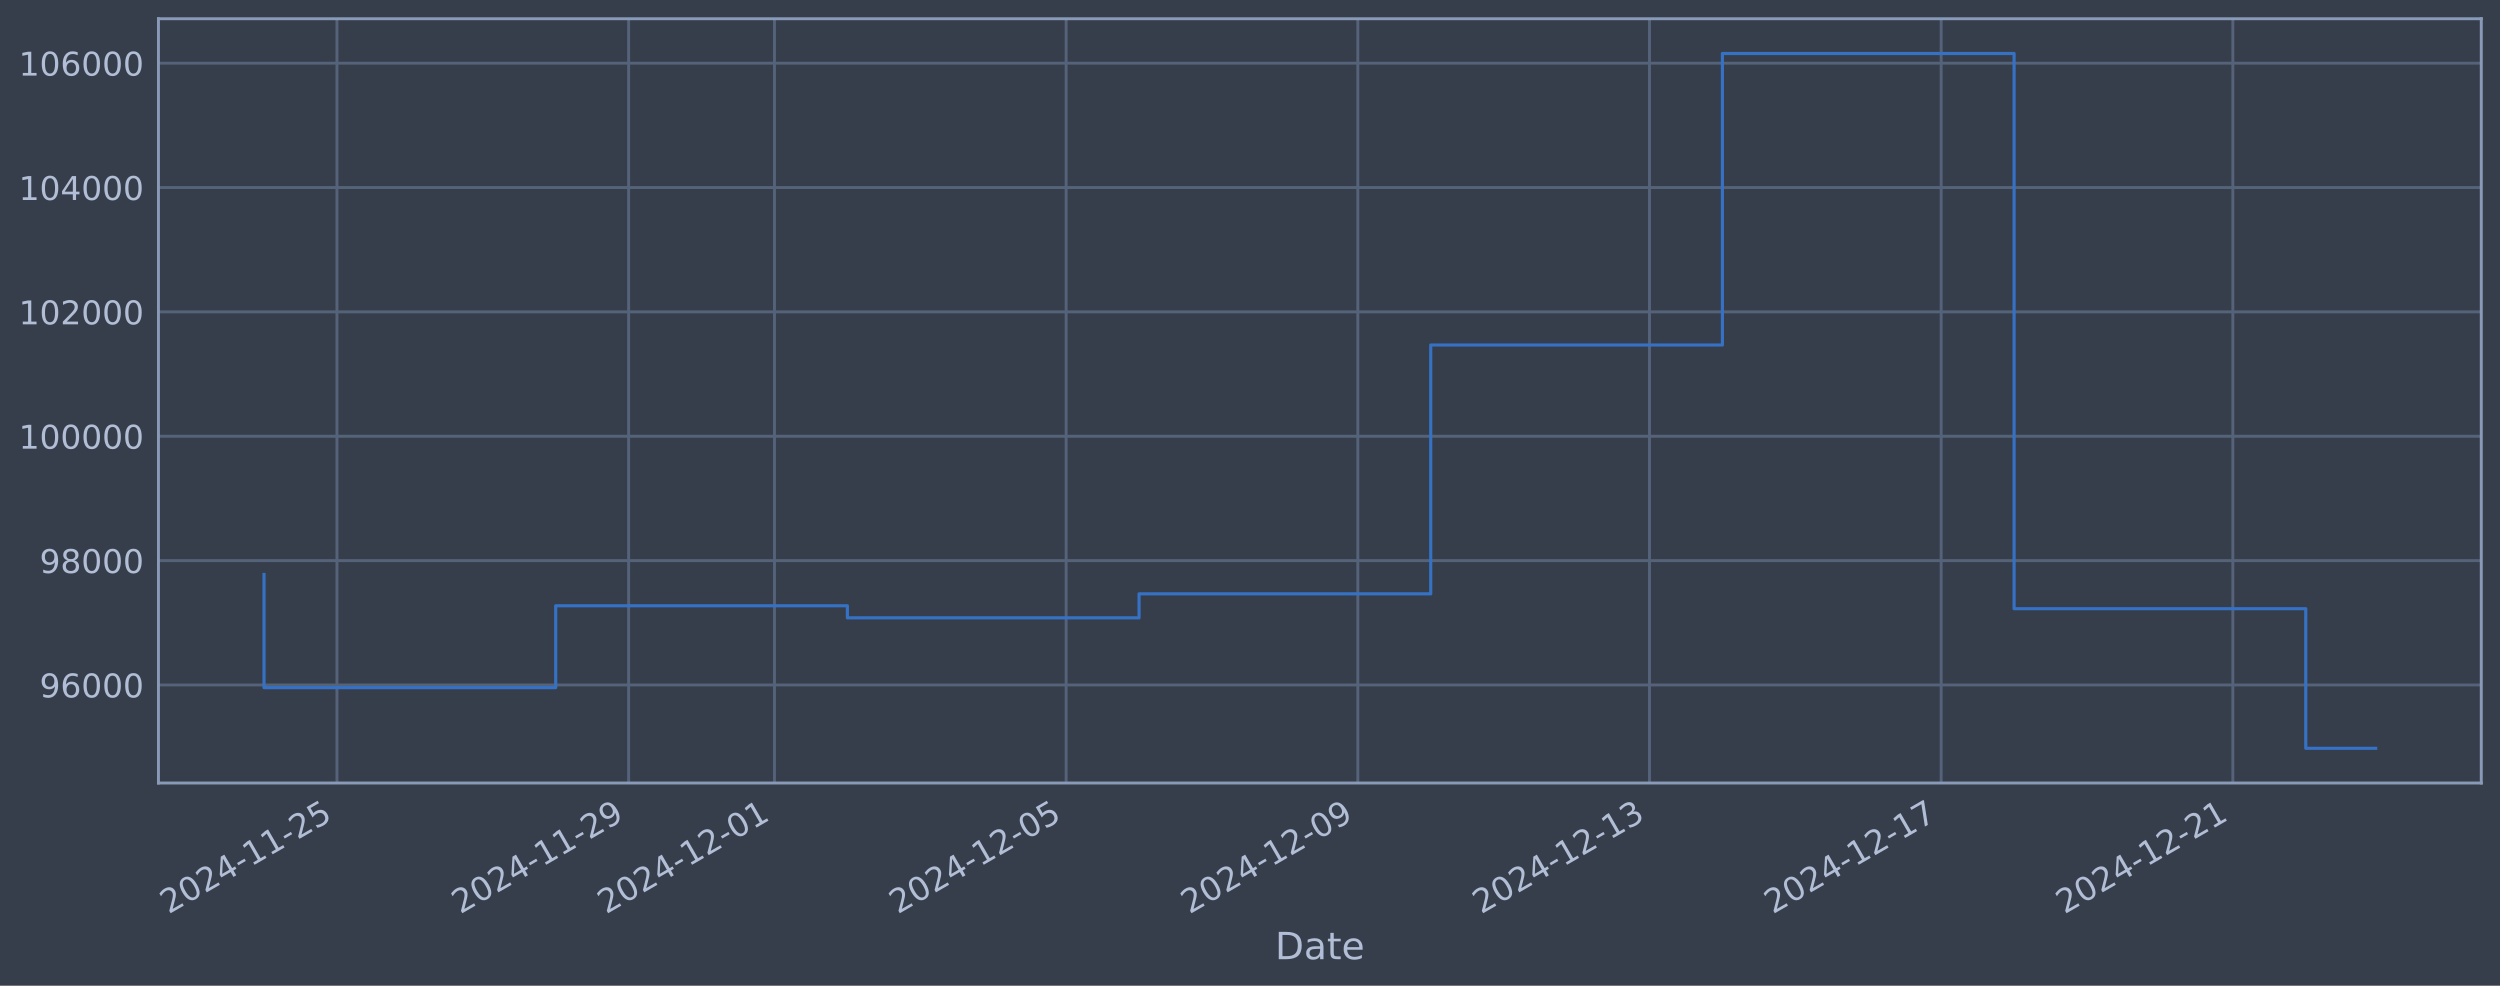
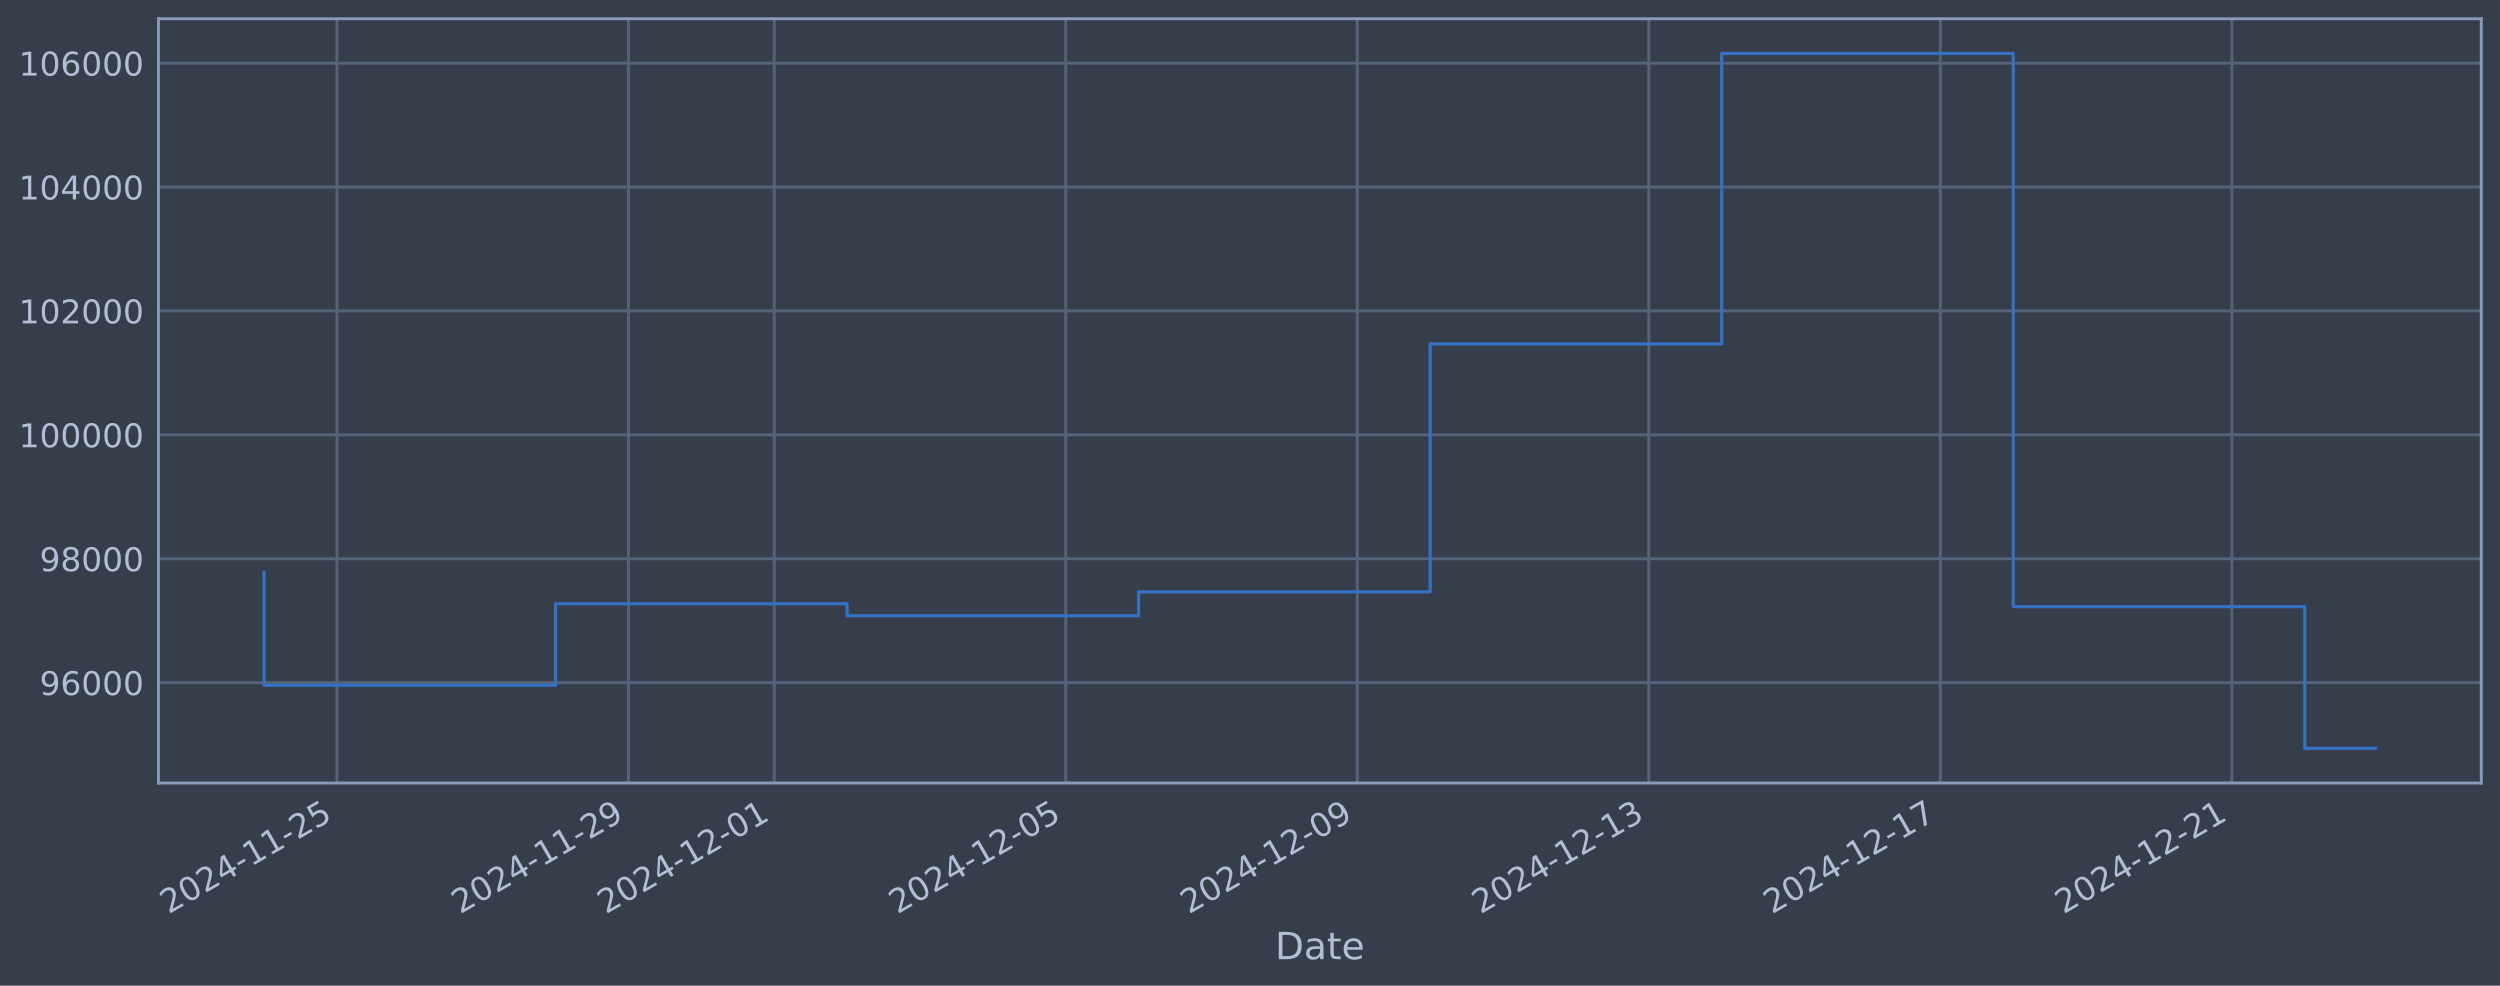
<svg xmlns="http://www.w3.org/2000/svg" xmlns:xlink="http://www.w3.org/1999/xlink" width="960.9pt" height="378.87pt" viewBox="0 0 960.9 378.87" version="1.1">
  <defs>
    <style type="text/css">*{stroke-linejoin: round; stroke-linecap: butt}</style>
  </defs>
  <g id="figure_1">
    <g id="patch_1">
      <path d="M 0 378.87  L 960.9 378.87  L 960.9 0  L 0 0  z " style="fill: #373e4b" />
    </g>
    <g id="axes_1">
      <g id="patch_2">
        <path d="M 60.901 300.96  L 953.701 300.96  L 953.701 7.2  L 60.901 7.2  z " style="fill: #373e4b" />
      </g>
      <g id="matplotlib.axis_1">
        <g id="xtick_1">
          <g id="line2d_1">
-             <path d="M 129.51 300.96  L 129.51 7.2  " clip-path="url(#pf8020f11e4)" style="fill: none; stroke: #546379; stroke-width: 1.12; stroke-linecap: square" />
+             <path d="M 129.496 300.96  L 129.496 7.2  " clip-path="url(#p0ed2c5a206)" style="fill: none; stroke: #546379; stroke-width: 1.12; stroke-linecap: square" />
          </g>
          <g id="line2d_2" />
          <g id="text_1">
-             <g style="fill: #b1bed6" transform="translate(64.78402 351.4642) rotate(-30) scale(0.126 -0.126)">
+             <g style="fill: #b1bed6" transform="translate(64.77007 351.4642) rotate(-30) scale(0.126 -0.126)">
              <defs>
                <path id="DejaVuSans-32" d="M 1228 531  L 3431 531  L 3431 0  L 469 0  L 469 531  Q 828 903 1448 1529  Q 2069 2156 2228 2338  Q 2531 2678 2651 2914  Q 2772 3150 2772 3378  Q 2772 3750 2511 3984  Q 2250 4219 1831 4219  Q 1534 4219 1204 4116  Q 875 4013 500 3803  L 500 4441  Q 881 4594 1212 4672  Q 1544 4750 1819 4750  Q 2544 4750 2975 4387  Q 3406 4025 3406 3419  Q 3406 3131 3298 2873  Q 3191 2616 2906 2266  Q 2828 2175 2409 1742  Q 1991 1309 1228 531  z " transform="scale(0.015625)" />
                <path id="DejaVuSans-30" d="M 2034 4250  Q 1547 4250 1301 3770  Q 1056 3291 1056 2328  Q 1056 1369 1301 889  Q 1547 409 2034 409  Q 2525 409 2770 889  Q 3016 1369 3016 2328  Q 3016 3291 2770 3770  Q 2525 4250 2034 4250  z M 2034 4750  Q 2819 4750 3233 4129  Q 3647 3509 3647 2328  Q 3647 1150 3233 529  Q 2819 -91 2034 -91  Q 1250 -91 836 529  Q 422 1150 422 2328  Q 422 3509 836 4129  Q 1250 4750 2034 4750  z " transform="scale(0.015625)" />
                <path id="DejaVuSans-34" d="M 2419 4116  L 825 1625  L 2419 1625  L 2419 4116  z M 2253 4666  L 3047 4666  L 3047 1625  L 3713 1625  L 3713 1100  L 3047 1100  L 3047 0  L 2419 0  L 2419 1100  L 313 1100  L 313 1709  L 2253 4666  z " transform="scale(0.015625)" />
                <path id="DejaVuSans-2d" d="M 313 2009  L 1997 2009  L 1997 1497  L 313 1497  L 313 2009  z " transform="scale(0.015625)" />
                <path id="DejaVuSans-31" d="M 794 531  L 1825 531  L 1825 4091  L 703 3866  L 703 4441  L 1819 4666  L 2450 4666  L 2450 531  L 3481 531  L 3481 0  L 794 0  L 794 531  z " transform="scale(0.015625)" />
                <path id="DejaVuSans-35" d="M 691 4666  L 3169 4666  L 3169 4134  L 1269 4134  L 1269 2991  Q 1406 3038 1543 3061  Q 1681 3084 1819 3084  Q 2600 3084 3056 2656  Q 3513 2228 3513 1497  Q 3513 744 3044 326  Q 2575 -91 1722 -91  Q 1428 -91 1123 -41  Q 819 9 494 109  L 494 744  Q 775 591 1075 516  Q 1375 441 1709 441  Q 2250 441 2565 725  Q 2881 1009 2881 1497  Q 2881 1984 2565 2268  Q 2250 2553 1709 2553  Q 1456 2553 1204 2497  Q 953 2441 691 2322  L 691 4666  z " transform="scale(0.015625)" />
              </defs>
              <use xlink:href="#DejaVuSans-32" />
              <use xlink:href="#DejaVuSans-30" transform="translate(63.62305 0)" />
              <use xlink:href="#DejaVuSans-32" transform="translate(127.2461 0)" />
              <use xlink:href="#DejaVuSans-34" transform="translate(190.8691 0)" />
              <use xlink:href="#DejaVuSans-2d" transform="translate(254.4922 0)" />
              <use xlink:href="#DejaVuSans-31" transform="translate(290.5762 0)" />
              <use xlink:href="#DejaVuSans-31" transform="translate(354.1992 0)" />
              <use xlink:href="#DejaVuSans-2d" transform="translate(417.8223 0)" />
              <use xlink:href="#DejaVuSans-32" transform="translate(453.9062 0)" />
              <use xlink:href="#DejaVuSans-35" transform="translate(517.5293 0)" />
            </g>
          </g>
        </g>
        <g id="xtick_2">
          <g id="line2d_3">
-             <path d="M 241.618 300.96  L 241.618 7.2  " clip-path="url(#pf8020f11e4)" style="fill: none; stroke: #546379; stroke-width: 1.12; stroke-linecap: square" />
+             <path d="M 241.549 300.96  L 241.549 7.2  " clip-path="url(#p0ed2c5a206)" style="fill: none; stroke: #546379; stroke-width: 1.12; stroke-linecap: square" />
          </g>
          <g id="line2d_4" />
          <g id="text_2">
-             <g style="fill: #b1bed6" transform="translate(176.8929 351.4642) rotate(-30) scale(0.126 -0.126)">
+             <g style="fill: #b1bed6" transform="translate(176.8231 351.4642) rotate(-30) scale(0.126 -0.126)">
              <defs>
                <path id="DejaVuSans-39" d="M 703 97  L 703 672  Q 941 559 1184 500  Q 1428 441 1663 441  Q 2288 441 2617 861  Q 2947 1281 2994 2138  Q 2813 1869 2534 1725  Q 2256 1581 1919 1581  Q 1219 1581 811 2004  Q 403 2428 403 3163  Q 403 3881 828 4315  Q 1253 4750 1959 4750  Q 2769 4750 3195 4129  Q 3622 3509 3622 2328  Q 3622 1225 3098 567  Q 2575 -91 1691 -91  Q 1453 -91 1209 -44  Q 966 3 703 97  z M 1959 2075  Q 2384 2075 2632 2365  Q 2881 2656 2881 3163  Q 2881 3666 2632 3958  Q 2384 4250 1959 4250  Q 1534 4250 1286 3958  Q 1038 3666 1038 3163  Q 1038 2656 1286 2365  Q 1534 2075 1959 2075  z " transform="scale(0.015625)" />
              </defs>
              <use xlink:href="#DejaVuSans-32" />
              <use xlink:href="#DejaVuSans-30" transform="translate(63.62305 0)" />
              <use xlink:href="#DejaVuSans-32" transform="translate(127.2461 0)" />
              <use xlink:href="#DejaVuSans-34" transform="translate(190.8691 0)" />
              <use xlink:href="#DejaVuSans-2d" transform="translate(254.4922 0)" />
              <use xlink:href="#DejaVuSans-31" transform="translate(290.5762 0)" />
              <use xlink:href="#DejaVuSans-31" transform="translate(354.1992 0)" />
              <use xlink:href="#DejaVuSans-2d" transform="translate(417.8223 0)" />
              <use xlink:href="#DejaVuSans-32" transform="translate(453.9062 0)" />
              <use xlink:href="#DejaVuSans-39" transform="translate(517.5293 0)" />
            </g>
          </g>
        </g>
        <g id="xtick_3">
          <g id="line2d_5">
-             <path d="M 297.673 300.96  L 297.673 7.2  " clip-path="url(#pf8020f11e4)" style="fill: none; stroke: #546379; stroke-width: 1.12; stroke-linecap: square" />
+             <path d="M 297.575 300.96  L 297.575 7.2  " clip-path="url(#p0ed2c5a206)" style="fill: none; stroke: #546379; stroke-width: 1.12; stroke-linecap: square" />
          </g>
          <g id="line2d_6" />
          <g id="text_3">
-             <g style="fill: #b1bed6" transform="translate(232.9473 351.4642) rotate(-30) scale(0.126 -0.126)">
+             <g style="fill: #b1bed6" transform="translate(232.8497 351.4642) rotate(-30) scale(0.126 -0.126)">
              <use xlink:href="#DejaVuSans-32" />
              <use xlink:href="#DejaVuSans-30" transform="translate(63.62305 0)" />
              <use xlink:href="#DejaVuSans-32" transform="translate(127.2461 0)" />
              <use xlink:href="#DejaVuSans-34" transform="translate(190.8691 0)" />
              <use xlink:href="#DejaVuSans-2d" transform="translate(254.4922 0)" />
              <use xlink:href="#DejaVuSans-31" transform="translate(290.5762 0)" />
              <use xlink:href="#DejaVuSans-32" transform="translate(354.1992 0)" />
              <use xlink:href="#DejaVuSans-2d" transform="translate(417.8223 0)" />
              <use xlink:href="#DejaVuSans-30" transform="translate(453.9062 0)" />
              <use xlink:href="#DejaVuSans-31" transform="translate(517.5293 0)" />
            </g>
          </g>
        </g>
        <g id="xtick_4">
          <g id="line2d_7">
-             <path d="M 409.782 300.96  L 409.782 7.2  " clip-path="url(#pf8020f11e4)" style="fill: none; stroke: #546379; stroke-width: 1.12; stroke-linecap: square" />
+             <path d="M 409.628 300.96  L 409.628 7.2  " clip-path="url(#p0ed2c5a206)" style="fill: none; stroke: #546379; stroke-width: 1.12; stroke-linecap: square" />
          </g>
          <g id="line2d_8" />
          <g id="text_4">
-             <g style="fill: #b1bed6" transform="translate(345.0562 351.4642) rotate(-30) scale(0.126 -0.126)">
+             <g style="fill: #b1bed6" transform="translate(344.9027 351.4642) rotate(-30) scale(0.126 -0.126)">
              <use xlink:href="#DejaVuSans-32" />
              <use xlink:href="#DejaVuSans-30" transform="translate(63.62305 0)" />
              <use xlink:href="#DejaVuSans-32" transform="translate(127.2461 0)" />
              <use xlink:href="#DejaVuSans-34" transform="translate(190.8691 0)" />
              <use xlink:href="#DejaVuSans-2d" transform="translate(254.4922 0)" />
              <use xlink:href="#DejaVuSans-31" transform="translate(290.5762 0)" />
              <use xlink:href="#DejaVuSans-32" transform="translate(354.1992 0)" />
              <use xlink:href="#DejaVuSans-2d" transform="translate(417.8223 0)" />
              <use xlink:href="#DejaVuSans-30" transform="translate(453.9062 0)" />
              <use xlink:href="#DejaVuSans-35" transform="translate(517.5293 0)" />
            </g>
          </g>
        </g>
        <g id="xtick_5">
          <g id="line2d_9">
-             <path d="M 521.891 300.96  L 521.891 7.2  " clip-path="url(#pf8020f11e4)" style="fill: none; stroke: #546379; stroke-width: 1.12; stroke-linecap: square" />
+             <path d="M 521.681 300.96  L 521.681 7.2  " clip-path="url(#p0ed2c5a206)" style="fill: none; stroke: #546379; stroke-width: 1.12; stroke-linecap: square" />
          </g>
          <g id="line2d_10" />
          <g id="text_5">
-             <g style="fill: #b1bed6" transform="translate(457.165 351.4642) rotate(-30) scale(0.126 -0.126)">
+             <g style="fill: #b1bed6" transform="translate(456.9558 351.4642) rotate(-30) scale(0.126 -0.126)">
              <use xlink:href="#DejaVuSans-32" />
              <use xlink:href="#DejaVuSans-30" transform="translate(63.62305 0)" />
              <use xlink:href="#DejaVuSans-32" transform="translate(127.2461 0)" />
              <use xlink:href="#DejaVuSans-34" transform="translate(190.8691 0)" />
              <use xlink:href="#DejaVuSans-2d" transform="translate(254.4922 0)" />
              <use xlink:href="#DejaVuSans-31" transform="translate(290.5762 0)" />
              <use xlink:href="#DejaVuSans-32" transform="translate(354.1992 0)" />
              <use xlink:href="#DejaVuSans-2d" transform="translate(417.8223 0)" />
              <use xlink:href="#DejaVuSans-30" transform="translate(453.9062 0)" />
              <use xlink:href="#DejaVuSans-39" transform="translate(517.5293 0)" />
            </g>
          </g>
        </g>
        <g id="xtick_6">
          <g id="line2d_11">
-             <path d="M 633.999 300.96  L 633.999 7.2  " clip-path="url(#pf8020f11e4)" style="fill: none; stroke: #546379; stroke-width: 1.12; stroke-linecap: square" />
+             <path d="M 633.734 300.96  L 633.734 7.2  " clip-path="url(#p0ed2c5a206)" style="fill: none; stroke: #546379; stroke-width: 1.12; stroke-linecap: square" />
          </g>
          <g id="line2d_12" />
          <g id="text_6">
-             <g style="fill: #b1bed6" transform="translate(569.2739 351.4642) rotate(-30) scale(0.126 -0.126)">
+             <g style="fill: #b1bed6" transform="translate(569.0088 351.4642) rotate(-30) scale(0.126 -0.126)">
              <defs>
                <path id="DejaVuSans-33" d="M 2597 2516  Q 3050 2419 3304 2112  Q 3559 1806 3559 1356  Q 3559 666 3084 287  Q 2609 -91 1734 -91  Q 1441 -91 1130 -33  Q 819 25 488 141  L 488 750  Q 750 597 1062 519  Q 1375 441 1716 441  Q 2309 441 2620 675  Q 2931 909 2931 1356  Q 2931 1769 2642 2001  Q 2353 2234 1838 2234  L 1294 2234  L 1294 2753  L 1863 2753  Q 2328 2753 2575 2939  Q 2822 3125 2822 3475  Q 2822 3834 2567 4026  Q 2313 4219 1838 4219  Q 1578 4219 1281 4162  Q 984 4106 628 3988  L 628 4550  Q 988 4650 1302 4700  Q 1616 4750 1894 4750  Q 2613 4750 3031 4423  Q 3450 4097 3450 3541  Q 3450 3153 3228 2886  Q 3006 2619 2597 2516  z " transform="scale(0.015625)" />
              </defs>
              <use xlink:href="#DejaVuSans-32" />
              <use xlink:href="#DejaVuSans-30" transform="translate(63.62305 0)" />
              <use xlink:href="#DejaVuSans-32" transform="translate(127.2461 0)" />
              <use xlink:href="#DejaVuSans-34" transform="translate(190.8691 0)" />
              <use xlink:href="#DejaVuSans-2d" transform="translate(254.4922 0)" />
              <use xlink:href="#DejaVuSans-31" transform="translate(290.5762 0)" />
              <use xlink:href="#DejaVuSans-32" transform="translate(354.1992 0)" />
              <use xlink:href="#DejaVuSans-2d" transform="translate(417.8223 0)" />
              <use xlink:href="#DejaVuSans-31" transform="translate(453.9062 0)" />
              <use xlink:href="#DejaVuSans-33" transform="translate(517.5293 0)" />
            </g>
          </g>
        </g>
        <g id="xtick_7">
          <g id="line2d_13">
-             <path d="M 746.108 300.96  L 746.108 7.2  " clip-path="url(#pf8020f11e4)" style="fill: none; stroke: #546379; stroke-width: 1.12; stroke-linecap: square" />
+             <path d="M 745.787 300.96  L 745.787 7.2  " clip-path="url(#p0ed2c5a206)" style="fill: none; stroke: #546379; stroke-width: 1.12; stroke-linecap: square" />
          </g>
          <g id="line2d_14" />
          <g id="text_7">
-             <g style="fill: #b1bed6" transform="translate(681.3828 351.4642) rotate(-30) scale(0.126 -0.126)">
+             <g style="fill: #b1bed6" transform="translate(681.0619 351.4642) rotate(-30) scale(0.126 -0.126)">
              <defs>
                <path id="DejaVuSans-37" d="M 525 4666  L 3525 4666  L 3525 4397  L 1831 0  L 1172 0  L 2766 4134  L 525 4134  L 525 4666  z " transform="scale(0.015625)" />
              </defs>
              <use xlink:href="#DejaVuSans-32" />
              <use xlink:href="#DejaVuSans-30" transform="translate(63.62305 0)" />
              <use xlink:href="#DejaVuSans-32" transform="translate(127.2461 0)" />
              <use xlink:href="#DejaVuSans-34" transform="translate(190.8691 0)" />
              <use xlink:href="#DejaVuSans-2d" transform="translate(254.4922 0)" />
              <use xlink:href="#DejaVuSans-31" transform="translate(290.5762 0)" />
              <use xlink:href="#DejaVuSans-32" transform="translate(354.1992 0)" />
              <use xlink:href="#DejaVuSans-2d" transform="translate(417.8223 0)" />
              <use xlink:href="#DejaVuSans-31" transform="translate(453.9062 0)" />
              <use xlink:href="#DejaVuSans-37" transform="translate(517.5293 0)" />
            </g>
          </g>
        </g>
        <g id="xtick_8">
          <g id="line2d_15">
-             <path d="M 858.217 300.96  L 858.217 7.2  " clip-path="url(#pf8020f11e4)" style="fill: none; stroke: #546379; stroke-width: 1.12; stroke-linecap: square" />
+             <path d="M 857.84 300.96  L 857.84 7.2  " clip-path="url(#p0ed2c5a206)" style="fill: none; stroke: #546379; stroke-width: 1.12; stroke-linecap: square" />
          </g>
          <g id="line2d_16" />
          <g id="text_8">
-             <g style="fill: #b1bed6" transform="translate(793.4916 351.4642) rotate(-30) scale(0.126 -0.126)">
+             <g style="fill: #b1bed6" transform="translate(793.115 351.4642) rotate(-30) scale(0.126 -0.126)">
              <use xlink:href="#DejaVuSans-32" />
              <use xlink:href="#DejaVuSans-30" transform="translate(63.62305 0)" />
              <use xlink:href="#DejaVuSans-32" transform="translate(127.2461 0)" />
              <use xlink:href="#DejaVuSans-34" transform="translate(190.8691 0)" />
              <use xlink:href="#DejaVuSans-2d" transform="translate(254.4922 0)" />
              <use xlink:href="#DejaVuSans-31" transform="translate(290.5762 0)" />
              <use xlink:href="#DejaVuSans-32" transform="translate(354.1992 0)" />
              <use xlink:href="#DejaVuSans-2d" transform="translate(417.8223 0)" />
              <use xlink:href="#DejaVuSans-32" transform="translate(453.9062 0)" />
              <use xlink:href="#DejaVuSans-31" transform="translate(517.5293 0)" />
            </g>
          </g>
        </g>
        <g id="text_9">
          <g style="fill: #b1bed6" transform="translate(490.0914 368.6753) scale(0.144 -0.144)">
            <defs>
              <path id="DejaVuSans-44" d="M 1259 4147  L 1259 519  L 2022 519  Q 2988 519 3436 956  Q 3884 1394 3884 2338  Q 3884 3275 3436 3711  Q 2988 4147 2022 4147  L 1259 4147  z M 628 4666  L 1925 4666  Q 3281 4666 3915 4102  Q 4550 3538 4550 2338  Q 4550 1131 3912 565  Q 3275 0 1925 0  L 628 0  L 628 4666  z " transform="scale(0.015625)" />
              <path id="DejaVuSans-61" d="M 2194 1759  Q 1497 1759 1228 1600  Q 959 1441 959 1056  Q 959 750 1161 570  Q 1363 391 1709 391  Q 2188 391 2477 730  Q 2766 1069 2766 1631  L 2766 1759  L 2194 1759  z M 3341 1997  L 3341 0  L 2766 0  L 2766 531  Q 2569 213 2275 61  Q 1981 -91 1556 -91  Q 1019 -91 701 211  Q 384 513 384 1019  Q 384 1609 779 1909  Q 1175 2209 1959 2209  L 2766 2209  L 2766 2266  Q 2766 2663 2505 2880  Q 2244 3097 1772 3097  Q 1472 3097 1187 3025  Q 903 2953 641 2809  L 641 3341  Q 956 3463 1253 3523  Q 1550 3584 1831 3584  Q 2591 3584 2966 3190  Q 3341 2797 3341 1997  z " transform="scale(0.015625)" />
              <path id="DejaVuSans-74" d="M 1172 4494  L 1172 3500  L 2356 3500  L 2356 3053  L 1172 3053  L 1172 1153  Q 1172 725 1289 603  Q 1406 481 1766 481  L 2356 481  L 2356 0  L 1766 0  Q 1100 0 847 248  Q 594 497 594 1153  L 594 3053  L 172 3053  L 172 3500  L 594 3500  L 594 4494  L 1172 4494  z " transform="scale(0.015625)" />
              <path id="DejaVuSans-65" d="M 3597 1894  L 3597 1613  L 953 1613  Q 991 1019 1311 708  Q 1631 397 2203 397  Q 2534 397 2845 478  Q 3156 559 3463 722  L 3463 178  Q 3153 47 2828 -22  Q 2503 -91 2169 -91  Q 1331 -91 842 396  Q 353 884 353 1716  Q 353 2575 817 3079  Q 1281 3584 2069 3584  Q 2775 3584 3186 3129  Q 3597 2675 3597 1894  z M 3022 2063  Q 3016 2534 2758 2815  Q 2500 3097 2075 3097  Q 1594 3097 1305 2825  Q 1016 2553 972 2059  L 3022 2063  z " transform="scale(0.015625)" />
            </defs>
            <use xlink:href="#DejaVuSans-44" />
            <use xlink:href="#DejaVuSans-61" transform="translate(77.00195 0)" />
            <use xlink:href="#DejaVuSans-74" transform="translate(138.2812 0)" />
            <use xlink:href="#DejaVuSans-65" transform="translate(177.4902 0)" />
          </g>
        </g>
      </g>
      <g id="matplotlib.axis_2">
        <g id="ytick_1">
          <g id="line2d_17">
-             <path d="M 60.901 263.272  L 953.701 263.272  " clip-path="url(#pf8020f11e4)" style="fill: none; stroke: #546379; stroke-width: 1.12; stroke-linecap: square" />
+             <path d="M 60.901 262.379  L 953.701 262.379  " clip-path="url(#p0ed2c5a206)" style="fill: none; stroke: #546379; stroke-width: 1.12; stroke-linecap: square" />
          </g>
          <g id="line2d_18" />
          <g id="text_10">
-             <g style="fill: #b1bed6" transform="translate(15.21675 268.0587) scale(0.126 -0.126)">
+             <g style="fill: #b1bed6" transform="translate(15.21675 267.1663) scale(0.126 -0.126)">
              <defs>
                <path id="DejaVuSans-36" d="M 2113 2584  Q 1688 2584 1439 2293  Q 1191 2003 1191 1497  Q 1191 994 1439 701  Q 1688 409 2113 409  Q 2538 409 2786 701  Q 3034 994 3034 1497  Q 3034 2003 2786 2293  Q 2538 2584 2113 2584  z M 3366 4563  L 3366 3988  Q 3128 4100 2886 4159  Q 2644 4219 2406 4219  Q 1781 4219 1451 3797  Q 1122 3375 1075 2522  Q 1259 2794 1537 2939  Q 1816 3084 2150 3084  Q 2853 3084 3261 2657  Q 3669 2231 3669 1497  Q 3669 778 3244 343  Q 2819 -91 2113 -91  Q 1303 -91 875 529  Q 447 1150 447 2328  Q 447 3434 972 4092  Q 1497 4750 2381 4750  Q 2619 4750 2861 4703  Q 3103 4656 3366 4563  z " transform="scale(0.015625)" />
              </defs>
              <use xlink:href="#DejaVuSans-39" />
              <use xlink:href="#DejaVuSans-36" transform="translate(63.62305 0)" />
              <use xlink:href="#DejaVuSans-30" transform="translate(127.2461 0)" />
              <use xlink:href="#DejaVuSans-30" transform="translate(190.8691 0)" />
              <use xlink:href="#DejaVuSans-30" transform="translate(254.4922 0)" />
            </g>
          </g>
        </g>
        <g id="ytick_2">
          <g id="line2d_19">
-             <path d="M 60.901 215.474  L 953.701 215.474  " clip-path="url(#pf8020f11e4)" style="fill: none; stroke: #546379; stroke-width: 1.12; stroke-linecap: square" />
+             <path d="M 60.901 214.757  L 953.701 214.757  " clip-path="url(#p0ed2c5a206)" style="fill: none; stroke: #546379; stroke-width: 1.12; stroke-linecap: square" />
          </g>
          <g id="line2d_20" />
          <g id="text_11">
-             <g style="fill: #b1bed6" transform="translate(15.21675 220.2606) scale(0.126 -0.126)">
+             <g style="fill: #b1bed6" transform="translate(15.21675 219.5439) scale(0.126 -0.126)">
              <defs>
                <path id="DejaVuSans-38" d="M 2034 2216  Q 1584 2216 1326 1975  Q 1069 1734 1069 1313  Q 1069 891 1326 650  Q 1584 409 2034 409  Q 2484 409 2743 651  Q 3003 894 3003 1313  Q 3003 1734 2745 1975  Q 2488 2216 2034 2216  z M 1403 2484  Q 997 2584 770 2862  Q 544 3141 544 3541  Q 544 4100 942 4425  Q 1341 4750 2034 4750  Q 2731 4750 3128 4425  Q 3525 4100 3525 3541  Q 3525 3141 3298 2862  Q 3072 2584 2669 2484  Q 3125 2378 3379 2068  Q 3634 1759 3634 1313  Q 3634 634 3220 271  Q 2806 -91 2034 -91  Q 1263 -91 848 271  Q 434 634 434 1313  Q 434 1759 690 2068  Q 947 2378 1403 2484  z M 1172 3481  Q 1172 3119 1398 2916  Q 1625 2713 2034 2713  Q 2441 2713 2670 2916  Q 2900 3119 2900 3481  Q 2900 3844 2670 4047  Q 2441 4250 2034 4250  Q 1625 4250 1398 4047  Q 1172 3844 1172 3481  z " transform="scale(0.015625)" />
              </defs>
              <use xlink:href="#DejaVuSans-39" />
              <use xlink:href="#DejaVuSans-38" transform="translate(63.62305 0)" />
              <use xlink:href="#DejaVuSans-30" transform="translate(127.2461 0)" />
              <use xlink:href="#DejaVuSans-30" transform="translate(190.8691 0)" />
              <use xlink:href="#DejaVuSans-30" transform="translate(254.4922 0)" />
            </g>
          </g>
        </g>
        <g id="ytick_3">
          <g id="line2d_21">
-             <path d="M 60.901 167.676  L 953.701 167.676  " clip-path="url(#pf8020f11e4)" style="fill: none; stroke: #546379; stroke-width: 1.12; stroke-linecap: square" />
+             <path d="M 60.901 167.135  L 953.701 167.135  " clip-path="url(#p0ed2c5a206)" style="fill: none; stroke: #546379; stroke-width: 1.12; stroke-linecap: square" />
          </g>
          <g id="line2d_22" />
          <g id="text_12">
-             <g style="fill: #b1bed6" transform="translate(7.2 172.4625) scale(0.126 -0.126)">
+             <g style="fill: #b1bed6" transform="translate(7.2 171.9216) scale(0.126 -0.126)">
              <use xlink:href="#DejaVuSans-31" />
              <use xlink:href="#DejaVuSans-30" transform="translate(63.62305 0)" />
              <use xlink:href="#DejaVuSans-30" transform="translate(127.2461 0)" />
              <use xlink:href="#DejaVuSans-30" transform="translate(190.8691 0)" />
              <use xlink:href="#DejaVuSans-30" transform="translate(254.4922 0)" />
              <use xlink:href="#DejaVuSans-30" transform="translate(318.1152 0)" />
            </g>
          </g>
        </g>
        <g id="ytick_4">
          <g id="line2d_23">
-             <path d="M 60.901 119.877  L 953.701 119.877  " clip-path="url(#pf8020f11e4)" style="fill: none; stroke: #546379; stroke-width: 1.12; stroke-linecap: square" />
+             <path d="M 60.901 119.512  L 953.701 119.512  " clip-path="url(#p0ed2c5a206)" style="fill: none; stroke: #546379; stroke-width: 1.12; stroke-linecap: square" />
          </g>
          <g id="line2d_24" />
          <g id="text_13">
-             <g style="fill: #b1bed6" transform="translate(7.2 124.6644) scale(0.126 -0.126)">
+             <g style="fill: #b1bed6" transform="translate(7.2 124.2992) scale(0.126 -0.126)">
              <use xlink:href="#DejaVuSans-31" />
              <use xlink:href="#DejaVuSans-30" transform="translate(63.62305 0)" />
              <use xlink:href="#DejaVuSans-32" transform="translate(127.2461 0)" />
              <use xlink:href="#DejaVuSans-30" transform="translate(190.8691 0)" />
              <use xlink:href="#DejaVuSans-30" transform="translate(254.4922 0)" />
              <use xlink:href="#DejaVuSans-30" transform="translate(318.1152 0)" />
            </g>
          </g>
        </g>
        <g id="ytick_5">
          <g id="line2d_25">
-             <path d="M 60.901 72.079  L 953.701 72.079  " clip-path="url(#pf8020f11e4)" style="fill: none; stroke: #546379; stroke-width: 1.12; stroke-linecap: square" />
+             <path d="M 60.901 71.89  L 953.701 71.89  " clip-path="url(#p0ed2c5a206)" style="fill: none; stroke: #546379; stroke-width: 1.12; stroke-linecap: square" />
          </g>
          <g id="line2d_26" />
          <g id="text_14">
-             <g style="fill: #b1bed6" transform="translate(7.2 76.86634) scale(0.126 -0.126)">
+             <g style="fill: #b1bed6" transform="translate(7.2 76.67687) scale(0.126 -0.126)">
              <use xlink:href="#DejaVuSans-31" />
              <use xlink:href="#DejaVuSans-30" transform="translate(63.62305 0)" />
              <use xlink:href="#DejaVuSans-34" transform="translate(127.2461 0)" />
              <use xlink:href="#DejaVuSans-30" transform="translate(190.8691 0)" />
              <use xlink:href="#DejaVuSans-30" transform="translate(254.4922 0)" />
              <use xlink:href="#DejaVuSans-30" transform="translate(318.1152 0)" />
            </g>
          </g>
        </g>
        <g id="ytick_6">
          <g id="line2d_27">
-             <path d="M 60.901 24.281  L 953.701 24.281  " clip-path="url(#pf8020f11e4)" style="fill: none; stroke: #546379; stroke-width: 1.12; stroke-linecap: square" />
+             <path d="M 60.901 24.268  L 953.701 24.268  " clip-path="url(#p0ed2c5a206)" style="fill: none; stroke: #546379; stroke-width: 1.12; stroke-linecap: square" />
          </g>
          <g id="line2d_28" />
          <g id="text_15">
-             <g style="fill: #b1bed6" transform="translate(7.2 29.06823) scale(0.126 -0.126)">
+             <g style="fill: #b1bed6" transform="translate(7.2 29.05452) scale(0.126 -0.126)">
              <use xlink:href="#DejaVuSans-31" />
              <use xlink:href="#DejaVuSans-30" transform="translate(63.62305 0)" />
              <use xlink:href="#DejaVuSans-36" transform="translate(127.2461 0)" />
              <use xlink:href="#DejaVuSans-30" transform="translate(190.8691 0)" />
              <use xlink:href="#DejaVuSans-30" transform="translate(254.4922 0)" />
              <use xlink:href="#DejaVuSans-30" transform="translate(318.1152 0)" />
            </g>
          </g>
        </g>
      </g>
      <g id="line2d_29">
-         <path d="M 101.482 220.805  L 101.482 264.3  L 213.591 264.3  L 213.591 232.833  L 325.7 232.833  L 325.7 237.472  L 437.809 237.472  L 437.809 228.246  L 549.918 228.246  L 549.918 132.603  L 662.027 132.603  L 662.027 20.553  L 774.135 20.553  L 774.135 233.959  L 886.244 233.959  L 886.244 287.607  L 913.119 287.607  " clip-path="url(#pf8020f11e4)" style="fill: none; stroke: #3572c6; stroke-width: 1.2; stroke-linecap: square" />
+         <path d="M 101.482 220.068  L 101.482 263.403  L 213.535 263.403  L 213.535 232.053  L 325.588 232.053  L 325.588 236.674  L 437.641 236.674  L 437.641 227.483  L 549.695 227.483  L 549.695 132.191  L 661.748 132.191  L 661.748 20.553  L 773.801 20.553  L 773.801 233.174  L 885.854 233.174  L 885.854 287.607  L 913.119 287.607  " clip-path="url(#p0ed2c5a206)" style="fill: none; stroke: #3572c6; stroke-width: 1.2; stroke-linecap: square" />
      </g>
      <g id="patch_3">
        <path d="M 60.901 300.96  L 60.901 7.2  " style="fill: none; stroke: #899ab8; stroke-width: 1.12; stroke-linejoin: miter; stroke-linecap: square" />
      </g>
      <g id="patch_4">
        <path d="M 953.701 300.96  L 953.701 7.2  " style="fill: none; stroke: #899ab8; stroke-width: 1.12; stroke-linejoin: miter; stroke-linecap: square" />
      </g>
      <g id="patch_5">
        <path d="M 60.901 300.96  L 953.701 300.96  " style="fill: none; stroke: #899ab8; stroke-width: 1.12; stroke-linejoin: miter; stroke-linecap: square" />
      </g>
      <g id="patch_6">
        <path d="M 60.901 7.2  L 953.701 7.2  " style="fill: none; stroke: #899ab8; stroke-width: 1.12; stroke-linejoin: miter; stroke-linecap: square" />
      </g>
    </g>
  </g>
  <defs>
-     <clipPath id="pf8020f11e4">
+     <clipPath id="p0ed2c5a206">
      <rect x="60.901" y="7.2" width="892.8" height="293.76" />
    </clipPath>
  </defs>
</svg>
